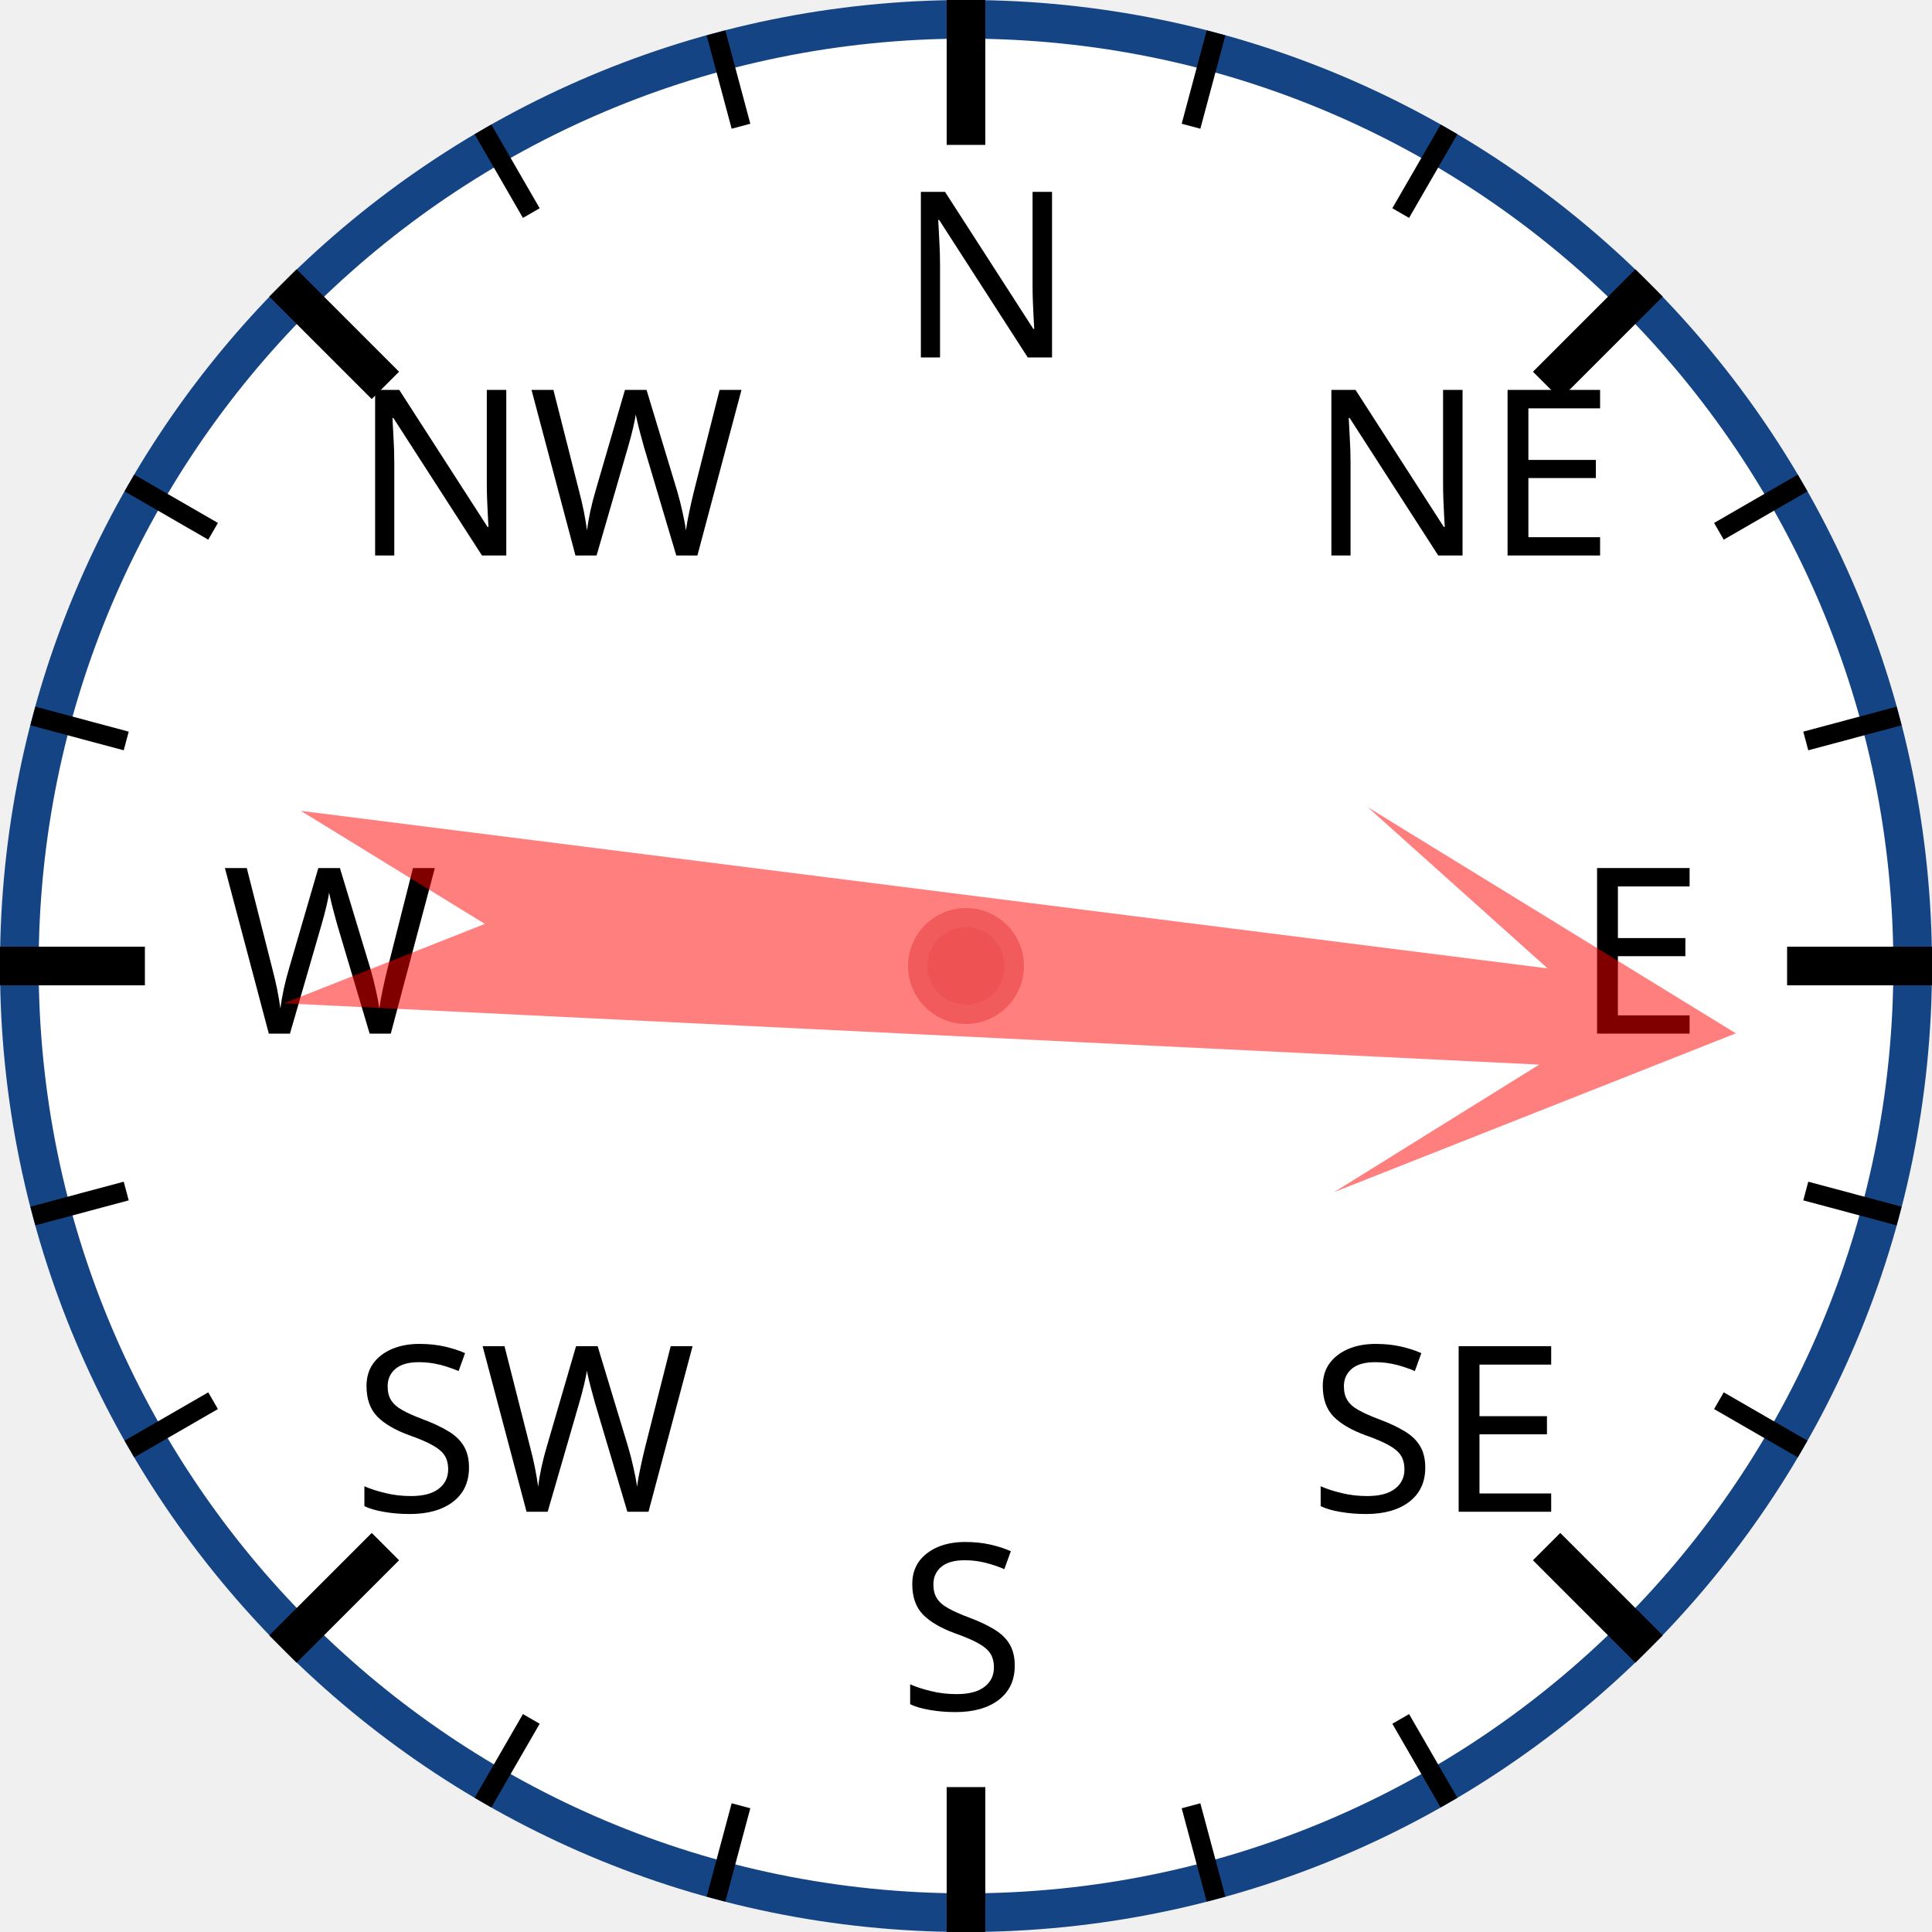
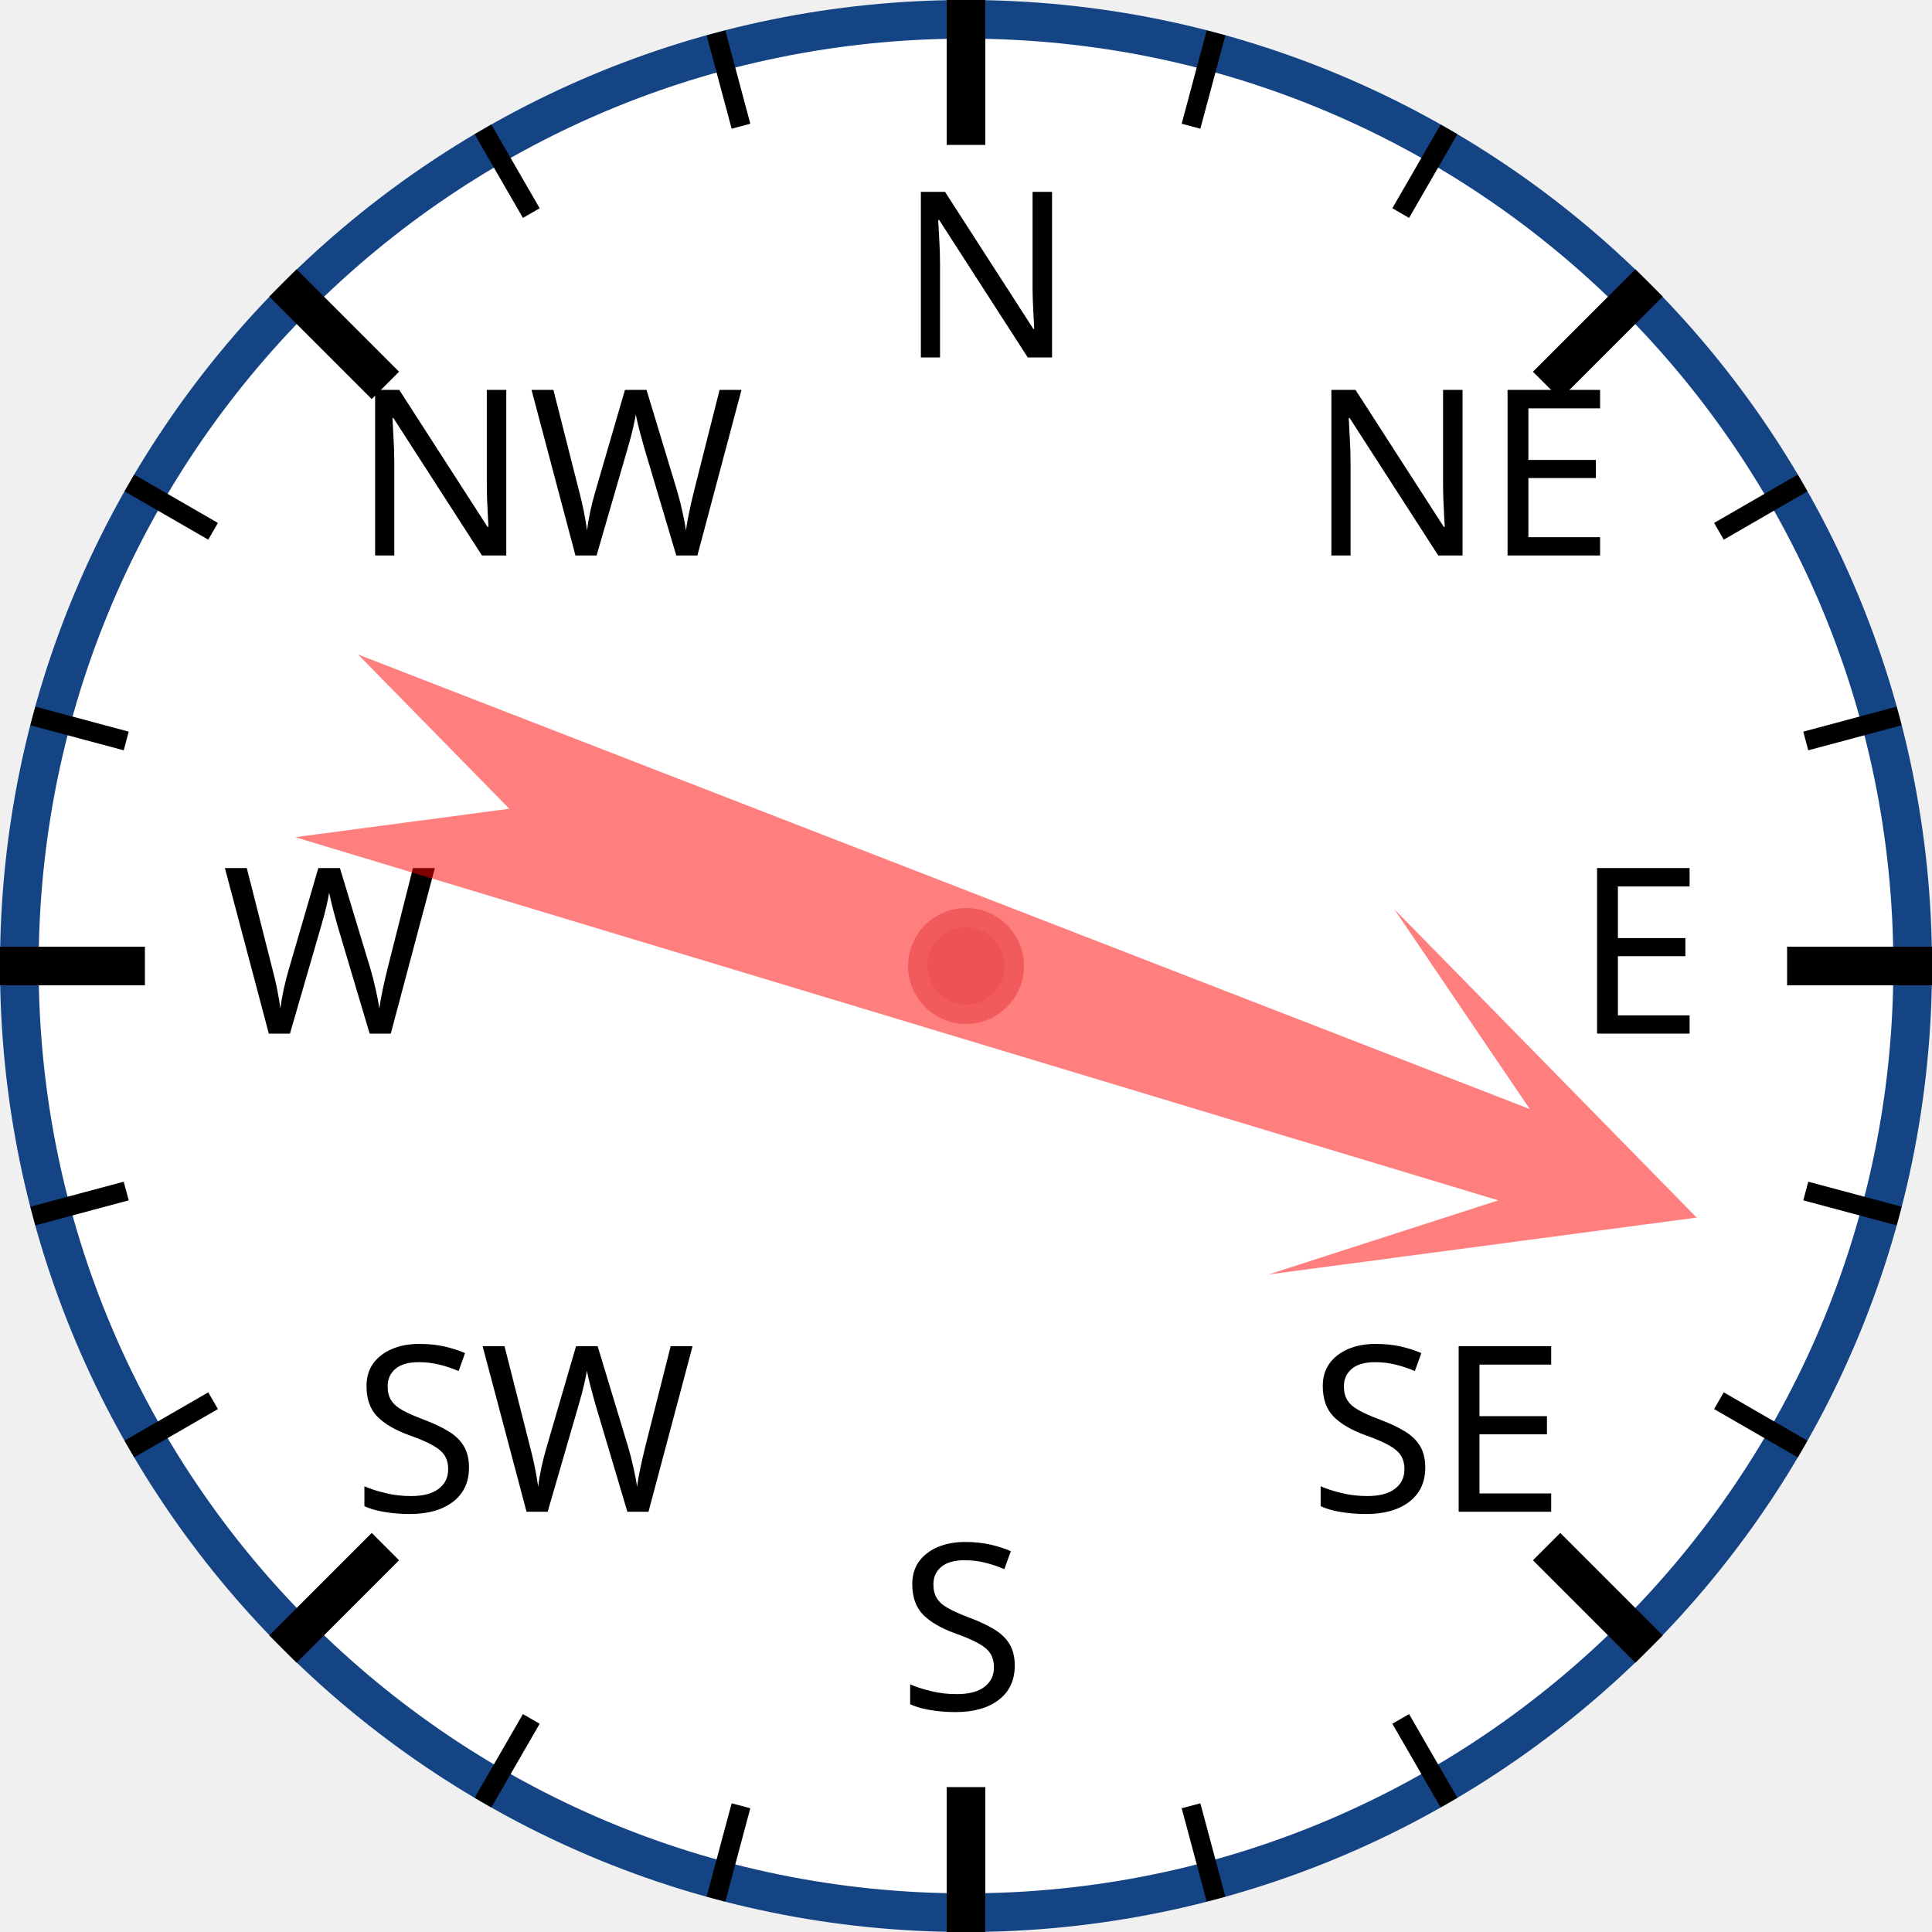
<svg xmlns="http://www.w3.org/2000/svg" width="120px" height="120px" viewBox="0 0 200 200">
  <circle cx="100" cy="100" r="98" style="fill: white; stroke: #154485; stroke-width: 4;" />
  <text x="93.0" y="37.0" style="font-family: sans-serif; font-size: 18pt;">N</text>
  <line x1="100.0" y1="0.0" x2="100.0" y2="15.0" style="stroke: black; stroke-width: 4;" />
  <line x1="74.118" y1="3.407" x2="76.706" y2="13.067" style="stroke: black; stroke-width: 2;" />
  <line x1="50" y1="13.397" x2="55" y2="22.058" style="stroke: black; stroke-width: 2;" />
  <text x="36.503" y="57.503" style="font-family: sans-serif; font-size: 18pt;">NW</text>
  <line x1="29.289" y1="29.289" x2="39.896" y2="39.896" style="stroke: black; stroke-width: 4;" />
  <line x1="13.397" y1="50" x2="22.058" y2="55" style="stroke: black; stroke-width: 2;" />
  <line x1="3.407" y1="74.118" x2="13.067" y2="76.706" style="stroke: black; stroke-width: 2;" />
  <text x="23.0" y="107.0" style="font-family: sans-serif; font-size: 18pt;">W</text>
  <line x1="0.0" y1="100.0" x2="15.0" y2="100.0" style="stroke: black; stroke-width: 4;" />
  <line x1="3.407" y1="125.882" x2="13.067" y2="123.294" style="stroke: black; stroke-width: 2;" />
  <line x1="13.397" y1="150" x2="22.058" y2="145" style="stroke: black; stroke-width: 2;" />
  <text x="36.503" y="156.497" style="font-family: sans-serif; font-size: 18pt;">SW</text>
  <line x1="29.289" y1="170.711" x2="39.896" y2="160.104" style="stroke: black; stroke-width: 4;" />
  <line x1="50" y1="186.603" x2="55" y2="177.942" style="stroke: black; stroke-width: 2;" />
  <line x1="74.118" y1="196.593" x2="76.706" y2="186.933" style="stroke: black; stroke-width: 2;" />
  <text x="93" y="177.0" style="font-family: sans-serif; font-size: 18pt;">S</text>
  <line x1="100" y1="200.0" x2="100" y2="185.0" style="stroke: black; stroke-width: 4;" />
  <line x1="125.882" y1="196.593" x2="123.294" y2="186.933" style="stroke: black; stroke-width: 2;" />
  <line x1="150.0" y1="186.603" x2="145.0" y2="177.942" style="stroke: black; stroke-width: 2;" />
  <text x="135.497" y="156.497" style="font-family: sans-serif; font-size: 18pt;">SE</text>
  <line x1="170.711" y1="170.711" x2="160.104" y2="160.104" style="stroke: black; stroke-width: 4;" />
  <line x1="186.603" y1="150" x2="177.942" y2="145" style="stroke: black; stroke-width: 2;" />
  <line x1="196.593" y1="125.882" x2="186.933" y2="123.294" style="stroke: black; stroke-width: 2;" />
  <text x="163.0" y="107" style="font-family: sans-serif; font-size: 18pt;">E</text>
  <line x1="200.0" y1="100" x2="185.0" y2="100" style="stroke: black; stroke-width: 4;" />
  <line x1="196.593" y1="74.118" x2="186.933" y2="76.706" style="stroke: black; stroke-width: 2;" />
  <line x1="186.603" y1="50" x2="177.942" y2="55" style="stroke: black; stroke-width: 2;" />
  <text x="135.497" y="57.503" style="font-family: sans-serif; font-size: 18pt;">NE</text>
  <line x1="170.711" y1="29.289" x2="160.104" y2="39.896" style="stroke: black; stroke-width: 4;" />
  <line x1="150" y1="13.397" x2="145" y2="22.058" style="stroke: black; stroke-width: 2;" />
  <line x1="125.882" y1="3.407" x2="123.294" y2="13.067" style="stroke: black; stroke-width: 2;" />
-   <polygon points="100 20 120 60 105 40 110 170 100 150 90 170 95 40 80 60" style="fill: red; fill-opacity: 0.5;" transform="rotate(95,100,100)" />
+   <polygon points="100 20 120 60 105 40 110 170 100 150 90 170 95 40 80 60" style="fill: red; fill-opacity: 0.5;" transform="rotate(109,100,100)" />
  <circle cx="100" cy="100" r="5" style="fill: #EE5252; stroke: #F25B5B; stroke-width: 2;" />
</svg>
